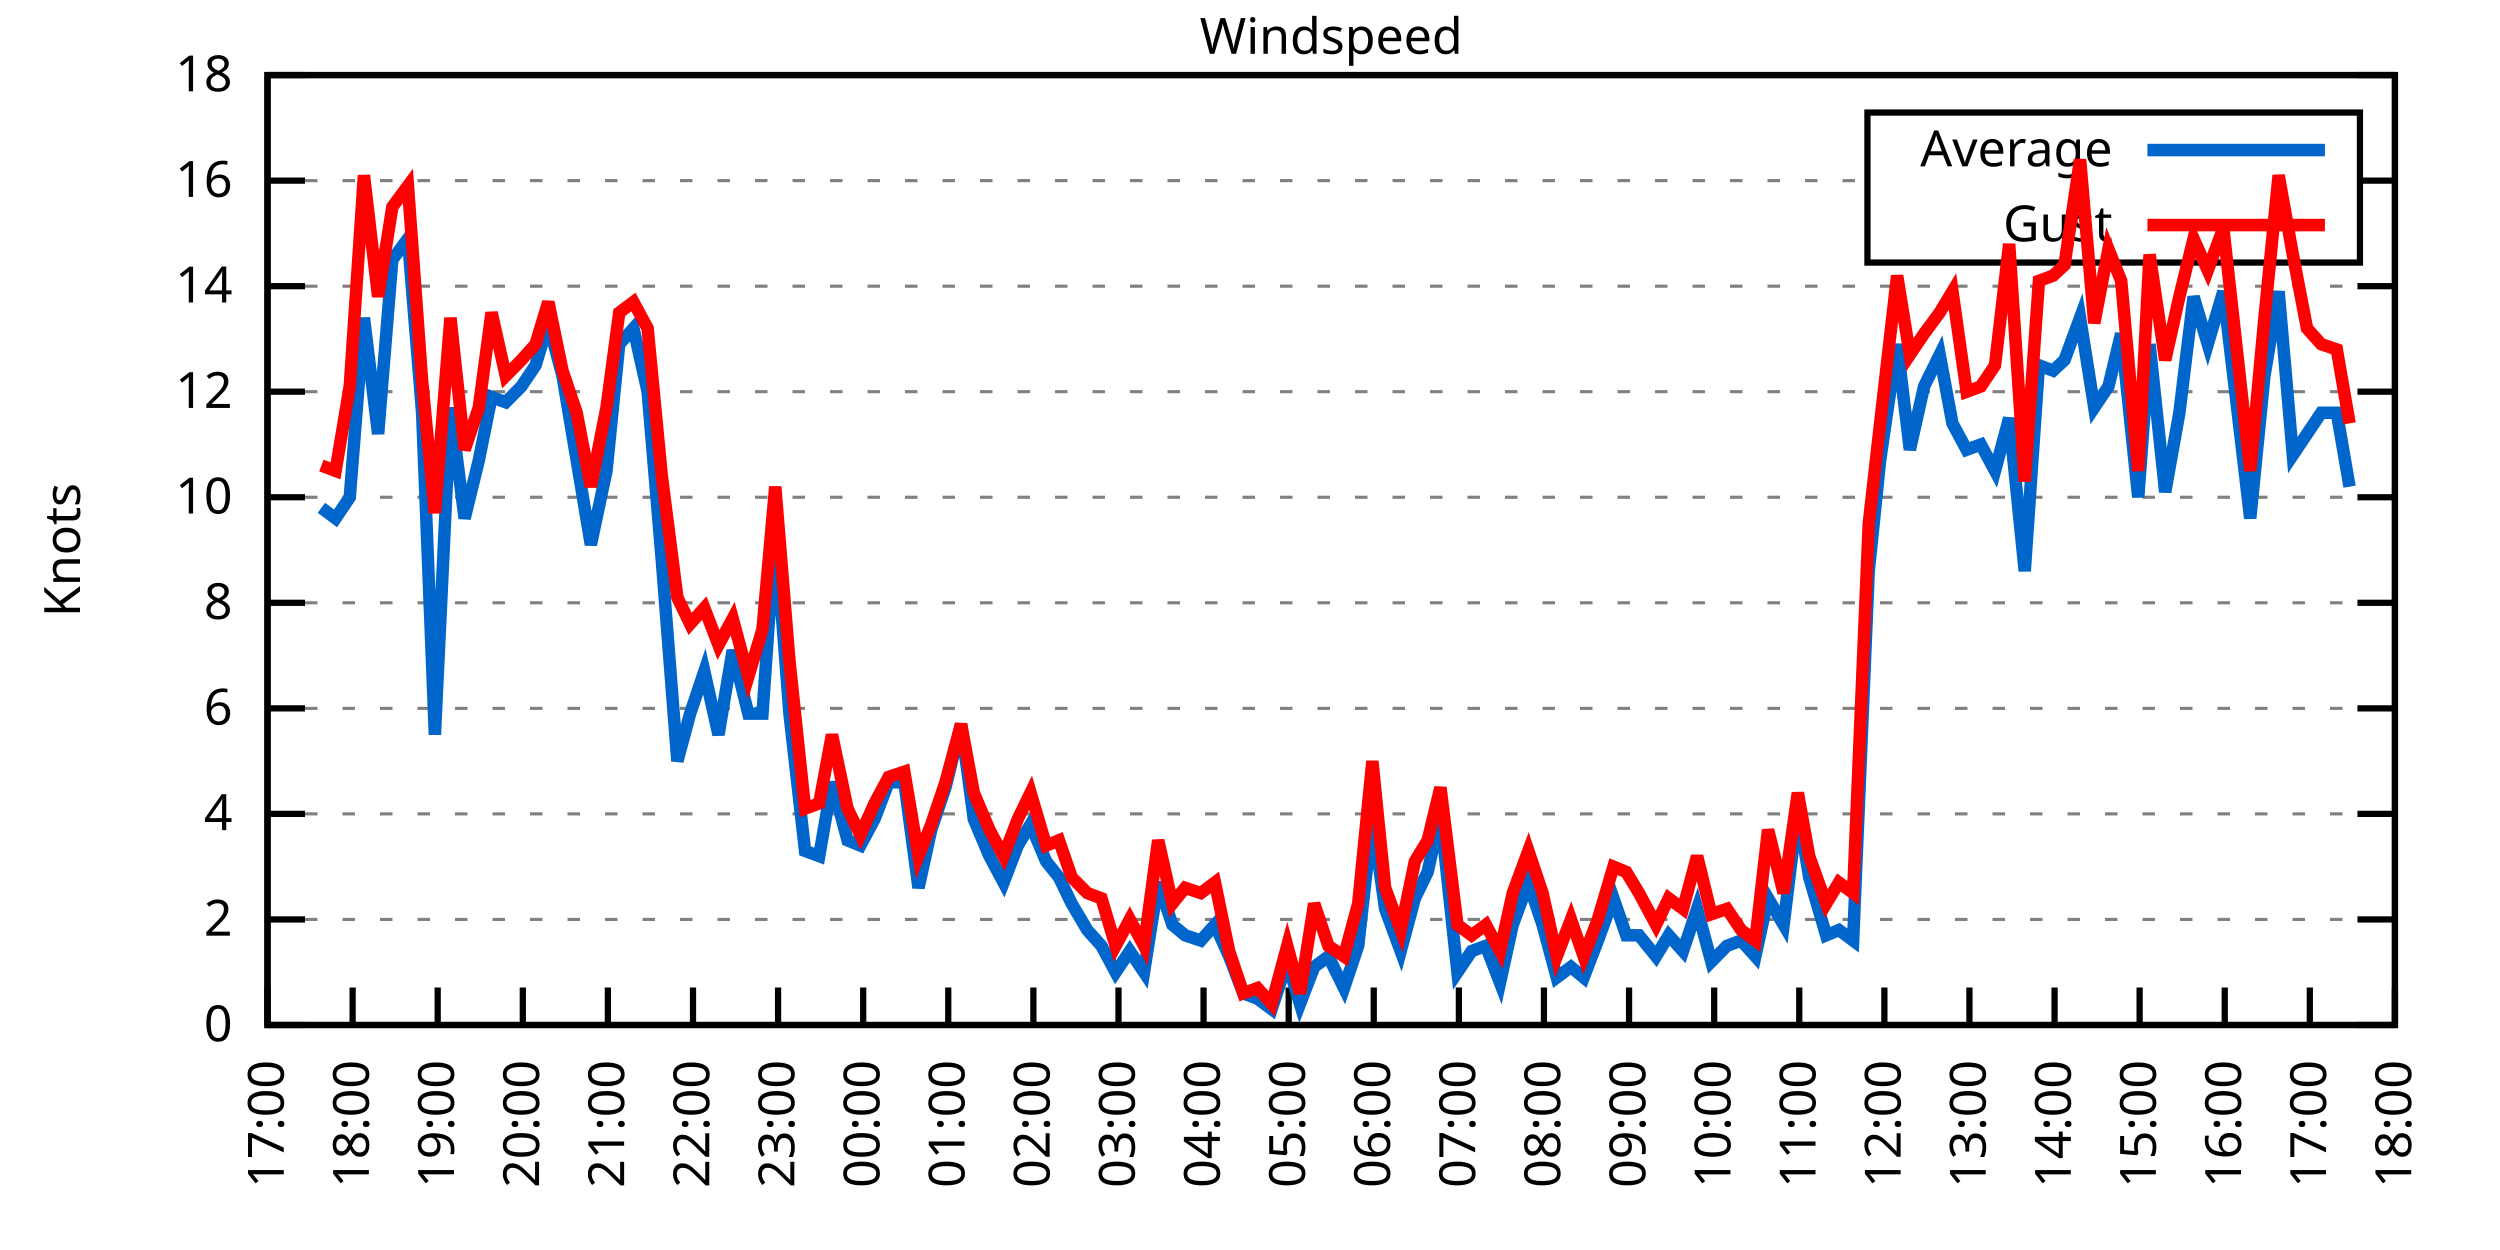
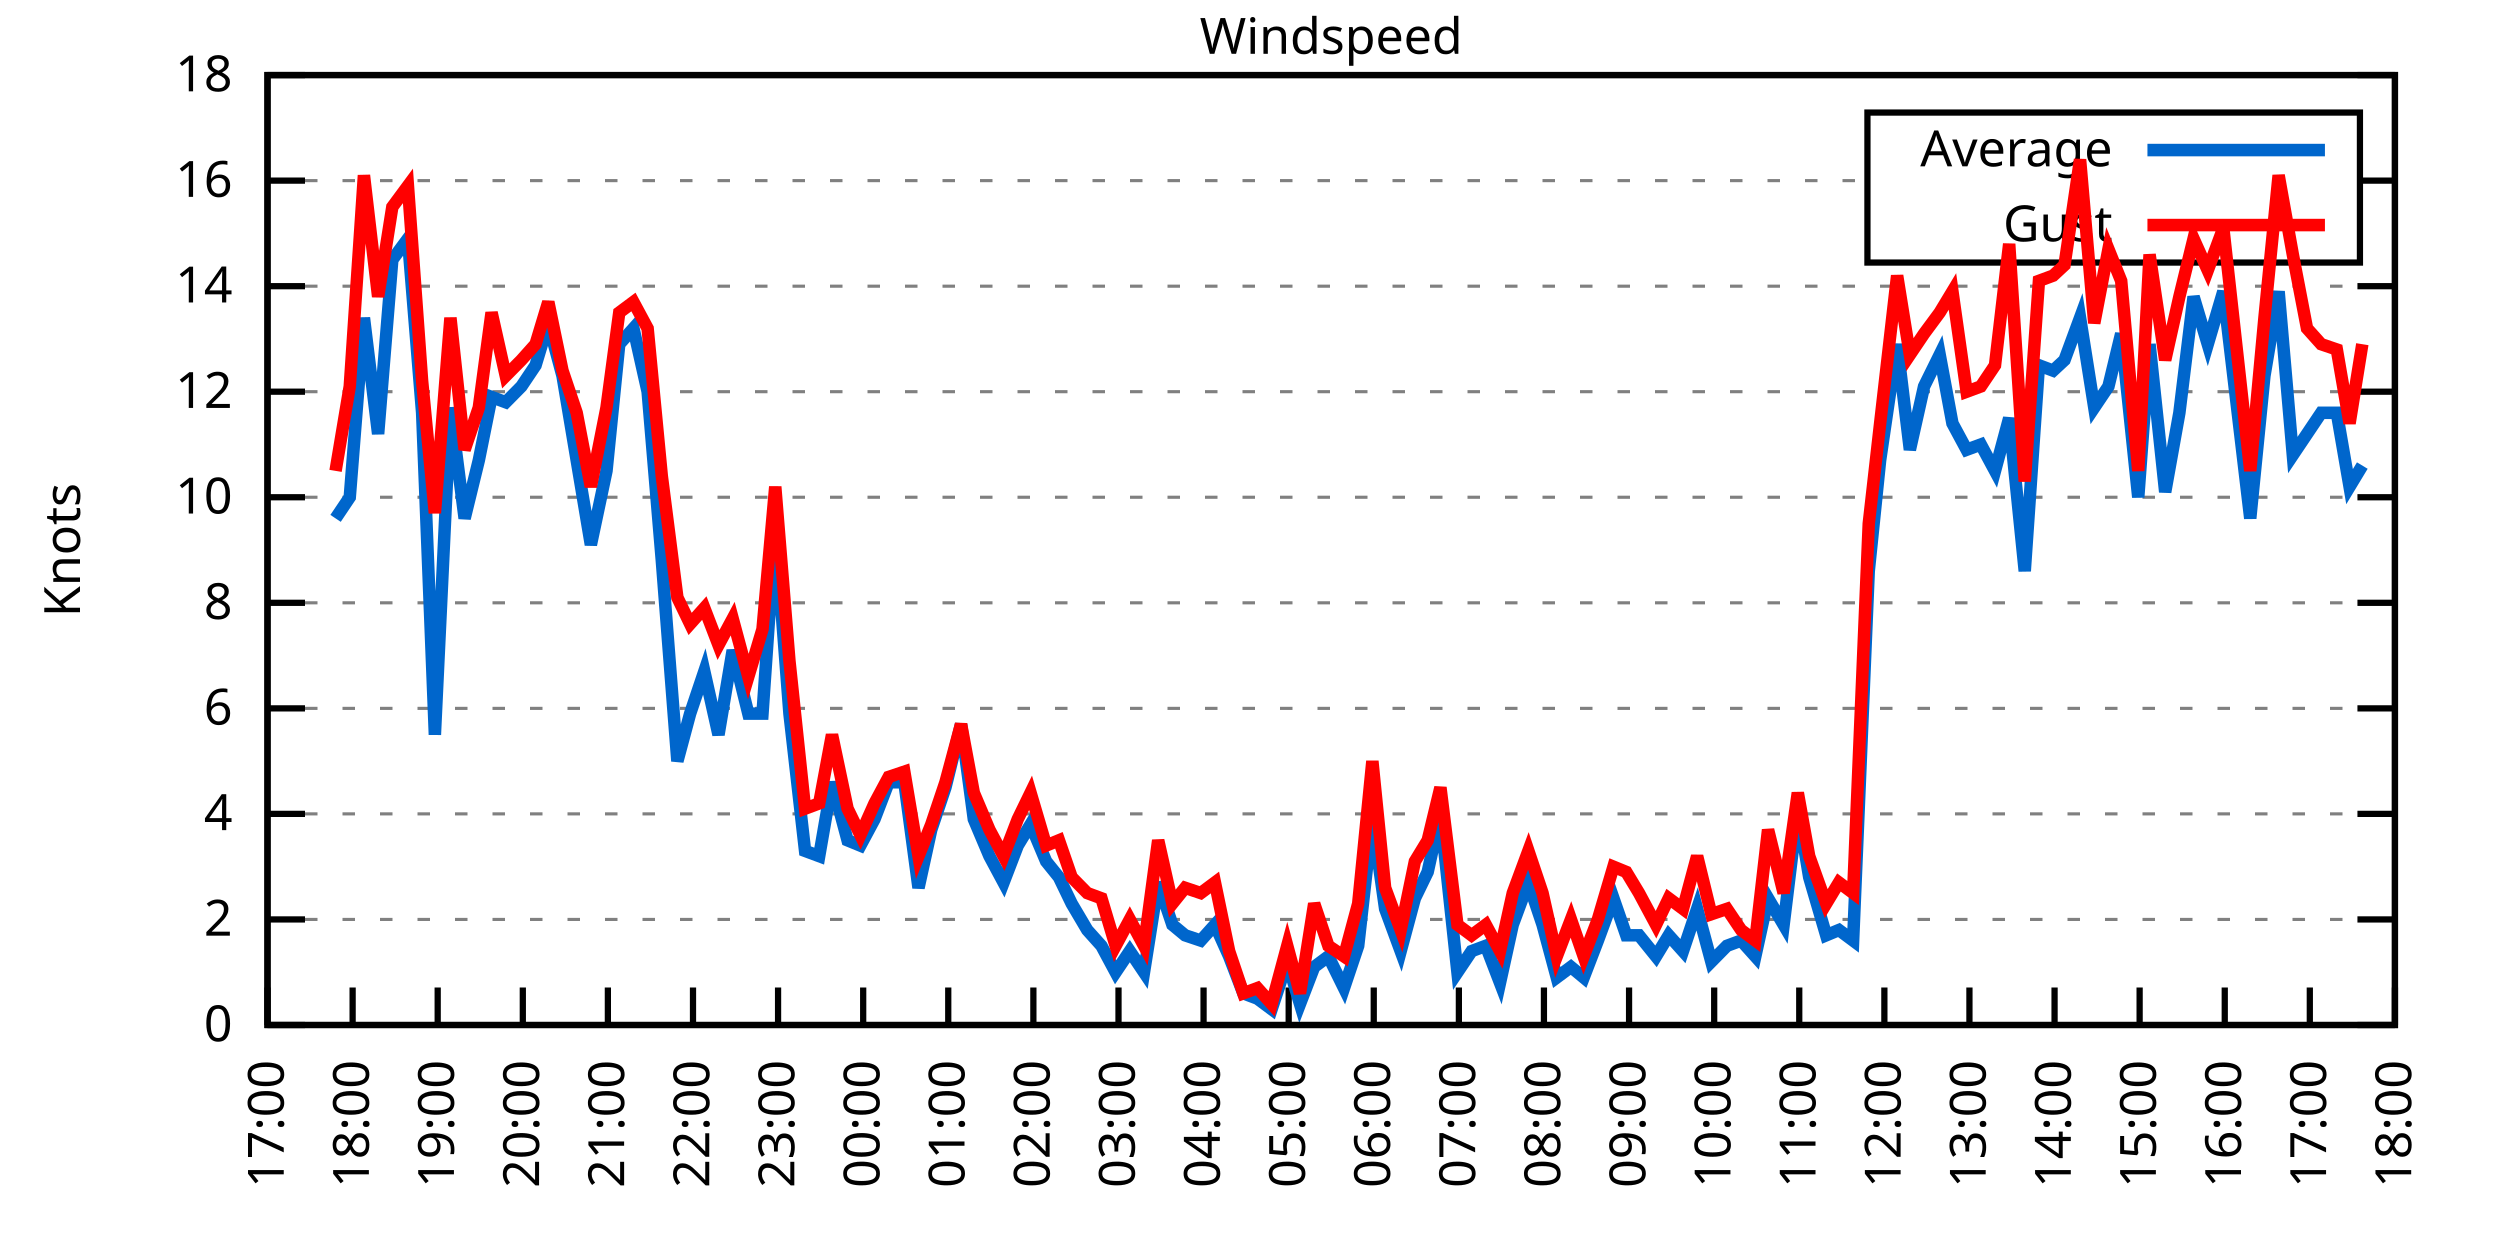
<svg xmlns="http://www.w3.org/2000/svg" xmlns:xlink="http://www.w3.org/1999/xlink" width="400" height="200" viewBox="0 0 400 200">
  <g id="gnuplot_canvas">
    <rect x="0" y="0" width="400" height="200" fill="none" />
    <defs>
      <circle id="gpDot" r="0.5" stroke-width="0.5" stroke="currentColor" />
      <path id="gpPt0" stroke-width="0.333" stroke="currentColor" d="M-1,0 h2 M0,-1 v2" />
      <path id="gpPt1" stroke-width="0.333" stroke="currentColor" d="M-1,-1 L1,1 M1,-1 L-1,1" />
      <path id="gpPt2" stroke-width="0.333" stroke="currentColor" d="M-1,0 L1,0 M0,-1 L0,1 M-1,-1 L1,1 M-1,1 L1,-1" />
      <rect id="gpPt3" stroke-width="0.333" stroke="currentColor" x="-1" y="-1" width="2" height="2" />
      <rect id="gpPt4" stroke-width="0.333" stroke="currentColor" fill="currentColor" x="-1" y="-1" width="2" height="2" />
      <circle id="gpPt5" stroke-width="0.333" stroke="currentColor" cx="0" cy="0" r="1" />
      <use xlink:href="#gpPt5" id="gpPt6" fill="currentColor" stroke="none" />
      <path id="gpPt7" stroke-width="0.333" stroke="currentColor" d="M0,-1.33 L-1.33,0.67 L1.33,0.67 z" />
      <use xlink:href="#gpPt7" id="gpPt8" fill="currentColor" stroke="none" />
      <use xlink:href="#gpPt7" id="gpPt9" stroke="currentColor" transform="rotate(180)" />
      <use xlink:href="#gpPt9" id="gpPt10" fill="currentColor" stroke="none" />
      <use xlink:href="#gpPt3" id="gpPt11" stroke="currentColor" transform="rotate(45)" />
      <use xlink:href="#gpPt11" id="gpPt12" fill="currentColor" stroke="none" />
      <path id="gpPt13" stroke-width="0.333" stroke="currentColor" d="M0,1.330 L1.265,0.411 L0.782,-1.067 L-0.782,-1.076 L-1.265,0.411 z" />
      <use xlink:href="#gpPt13" id="gpPt14" fill="currentColor" stroke="none" />
      <filter id="textbox" filterUnits="objectBoundingBox" x="0" y="0" height="1" width="1">
        <feFlood flood-color="white" flood-opacity="1" result="bgnd" />
        <feComposite in="SourceGraphic" in2="bgnd" operator="atop" />
      </filter>
      <filter id="greybox" filterUnits="objectBoundingBox" x="0" y="0" height="1" width="1">
        <feFlood flood-color="lightgrey" flood-opacity="1" result="grey" />
        <feComposite in="SourceGraphic" in2="grey" operator="atop" />
      </filter>
    </defs>
    <g fill="none" color="white" stroke="currentColor" stroke-width="1.00" stroke-linecap="butt" stroke-linejoin="miter">
</g>
    <g fill="none" color="black" stroke="currentColor" stroke-width="1.00" stroke-linecap="butt" stroke-linejoin="miter">
      <g stroke="none" shape-rendering="crispEdges">
        <polygon fill="rgb(255, 255, 255)" points="42.80,164.00 383.18,164.00 383.18,12.02 42.80,12.02 " />
      </g>
    </g>
    <g fill="none" color="black" stroke="currentColor" stroke-width="1.00" stroke-linecap="butt" stroke-linejoin="miter">
</g>
    <g fill="none" color="black" stroke="black" stroke-width="0.50" stroke-linecap="butt" stroke-linejoin="miter">
</g>
    <g fill="none" color="gray" stroke="currentColor" stroke-width="0.50" stroke-linecap="butt" stroke-linejoin="miter">
      <path stroke="gray" stroke-dasharray="2,4" class="gridline" d="M42.80,164.00 L383.19,164.00  " />
    </g>
    <g fill="none" color="gray" stroke="gray" stroke-width="1.00" stroke-linecap="butt" stroke-linejoin="miter">
</g>
    <g fill="none" color="black" stroke="currentColor" stroke-width="1.00" stroke-linecap="butt" stroke-linejoin="miter">
      <path stroke="black" d="M42.80,164.00 L48.80,164.00 M383.19,164.00 L377.19,164.00  " />
      <g transform="translate(37.20,166.60)" stroke="none" fill="black" font-family="Sans" font-size="8.00" text-anchor="end">
        <text>
          <tspan font-family="Sans"> 0</tspan>
        </text>
      </g>
    </g>
    <g fill="none" color="black" stroke="currentColor" stroke-width="1.00" stroke-linecap="butt" stroke-linejoin="miter">
</g>
    <g fill="none" color="black" stroke="black" stroke-width="0.50" stroke-linecap="butt" stroke-linejoin="miter">
</g>
    <g fill="none" color="gray" stroke="currentColor" stroke-width="0.50" stroke-linecap="butt" stroke-linejoin="miter">
      <path stroke="gray" stroke-dasharray="2,4" class="gridline" d="M42.80,147.11 L383.19,147.11  " />
    </g>
    <g fill="none" color="gray" stroke="gray" stroke-width="1.00" stroke-linecap="butt" stroke-linejoin="miter">
</g>
    <g fill="none" color="black" stroke="currentColor" stroke-width="1.00" stroke-linecap="butt" stroke-linejoin="miter">
      <path stroke="black" d="M42.80,147.11 L48.80,147.11 M383.19,147.11 L377.19,147.11  " />
      <g transform="translate(37.20,149.71)" stroke="none" fill="black" font-family="Sans" font-size="8.00" text-anchor="end">
        <text>
          <tspan font-family="Sans"> 2</tspan>
        </text>
      </g>
    </g>
    <g fill="none" color="black" stroke="currentColor" stroke-width="1.00" stroke-linecap="butt" stroke-linejoin="miter">
</g>
    <g fill="none" color="black" stroke="black" stroke-width="0.50" stroke-linecap="butt" stroke-linejoin="miter">
</g>
    <g fill="none" color="gray" stroke="currentColor" stroke-width="0.50" stroke-linecap="butt" stroke-linejoin="miter">
      <path stroke="gray" stroke-dasharray="2,4" class="gridline" d="M42.80,130.22 L383.19,130.22  " />
    </g>
    <g fill="none" color="gray" stroke="gray" stroke-width="1.00" stroke-linecap="butt" stroke-linejoin="miter">
</g>
    <g fill="none" color="black" stroke="currentColor" stroke-width="1.00" stroke-linecap="butt" stroke-linejoin="miter">
      <path stroke="black" d="M42.80,130.22 L48.80,130.22 M383.19,130.22 L377.19,130.22  " />
      <g transform="translate(37.20,132.82)" stroke="none" fill="black" font-family="Sans" font-size="8.00" text-anchor="end">
        <text>
          <tspan font-family="Sans"> 4</tspan>
        </text>
      </g>
    </g>
    <g fill="none" color="black" stroke="currentColor" stroke-width="1.00" stroke-linecap="butt" stroke-linejoin="miter">
</g>
    <g fill="none" color="black" stroke="black" stroke-width="0.50" stroke-linecap="butt" stroke-linejoin="miter">
</g>
    <g fill="none" color="gray" stroke="currentColor" stroke-width="0.50" stroke-linecap="butt" stroke-linejoin="miter">
      <path stroke="gray" stroke-dasharray="2,4" class="gridline" d="M42.80,113.34 L383.19,113.34  " />
    </g>
    <g fill="none" color="gray" stroke="gray" stroke-width="1.00" stroke-linecap="butt" stroke-linejoin="miter">
</g>
    <g fill="none" color="black" stroke="currentColor" stroke-width="1.00" stroke-linecap="butt" stroke-linejoin="miter">
      <path stroke="black" d="M42.80,113.34 L48.80,113.34 M383.19,113.34 L377.19,113.34  " />
      <g transform="translate(37.20,115.94)" stroke="none" fill="black" font-family="Sans" font-size="8.00" text-anchor="end">
        <text>
          <tspan font-family="Sans"> 6</tspan>
        </text>
      </g>
    </g>
    <g fill="none" color="black" stroke="currentColor" stroke-width="1.00" stroke-linecap="butt" stroke-linejoin="miter">
</g>
    <g fill="none" color="black" stroke="black" stroke-width="0.50" stroke-linecap="butt" stroke-linejoin="miter">
</g>
    <g fill="none" color="gray" stroke="currentColor" stroke-width="0.50" stroke-linecap="butt" stroke-linejoin="miter">
      <path stroke="gray" stroke-dasharray="2,4" class="gridline" d="M42.80,96.45 L383.19,96.45  " />
    </g>
    <g fill="none" color="gray" stroke="gray" stroke-width="1.00" stroke-linecap="butt" stroke-linejoin="miter">
</g>
    <g fill="none" color="black" stroke="currentColor" stroke-width="1.00" stroke-linecap="butt" stroke-linejoin="miter">
      <path stroke="black" d="M42.80,96.45 L48.80,96.45 M383.19,96.45 L377.19,96.45  " />
      <g transform="translate(37.20,99.05)" stroke="none" fill="black" font-family="Sans" font-size="8.00" text-anchor="end">
        <text>
          <tspan font-family="Sans"> 8</tspan>
        </text>
      </g>
    </g>
    <g fill="none" color="black" stroke="currentColor" stroke-width="1.00" stroke-linecap="butt" stroke-linejoin="miter">
</g>
    <g fill="none" color="black" stroke="black" stroke-width="0.50" stroke-linecap="butt" stroke-linejoin="miter">
</g>
    <g fill="none" color="gray" stroke="currentColor" stroke-width="0.50" stroke-linecap="butt" stroke-linejoin="miter">
      <path stroke="gray" stroke-dasharray="2,4" class="gridline" d="M42.80,79.56 L383.19,79.56  " />
    </g>
    <g fill="none" color="gray" stroke="gray" stroke-width="1.00" stroke-linecap="butt" stroke-linejoin="miter">
</g>
    <g fill="none" color="black" stroke="currentColor" stroke-width="1.00" stroke-linecap="butt" stroke-linejoin="miter">
      <path stroke="black" d="M42.80,79.56 L48.80,79.56 M383.19,79.56 L377.19,79.56  " />
      <g transform="translate(37.20,82.16)" stroke="none" fill="black" font-family="Sans" font-size="8.00" text-anchor="end">
        <text>
          <tspan font-family="Sans"> 10</tspan>
        </text>
      </g>
    </g>
    <g fill="none" color="black" stroke="currentColor" stroke-width="1.00" stroke-linecap="butt" stroke-linejoin="miter">
</g>
    <g fill="none" color="black" stroke="black" stroke-width="0.50" stroke-linecap="butt" stroke-linejoin="miter">
</g>
    <g fill="none" color="gray" stroke="currentColor" stroke-width="0.50" stroke-linecap="butt" stroke-linejoin="miter">
      <path stroke="gray" stroke-dasharray="2,4" class="gridline" d="M42.80,62.67 L383.19,62.67  " />
    </g>
    <g fill="none" color="gray" stroke="gray" stroke-width="1.00" stroke-linecap="butt" stroke-linejoin="miter">
</g>
    <g fill="none" color="black" stroke="currentColor" stroke-width="1.00" stroke-linecap="butt" stroke-linejoin="miter">
      <path stroke="black" d="M42.80,62.67 L48.80,62.67 M383.19,62.67 L377.19,62.67  " />
      <g transform="translate(37.20,65.27)" stroke="none" fill="black" font-family="Sans" font-size="8.00" text-anchor="end">
        <text>
          <tspan font-family="Sans"> 12</tspan>
        </text>
      </g>
    </g>
    <g fill="none" color="black" stroke="currentColor" stroke-width="1.00" stroke-linecap="butt" stroke-linejoin="miter">
</g>
    <g fill="none" color="black" stroke="black" stroke-width="0.50" stroke-linecap="butt" stroke-linejoin="miter">
</g>
    <g fill="none" color="gray" stroke="currentColor" stroke-width="0.50" stroke-linecap="butt" stroke-linejoin="miter">
      <path stroke="gray" stroke-dasharray="2,4" class="gridline" d="M42.80,45.79 L383.19,45.79  " />
    </g>
    <g fill="none" color="gray" stroke="gray" stroke-width="1.00" stroke-linecap="butt" stroke-linejoin="miter">
</g>
    <g fill="none" color="black" stroke="currentColor" stroke-width="1.00" stroke-linecap="butt" stroke-linejoin="miter">
      <path stroke="black" d="M42.80,45.79 L48.80,45.79 M383.19,45.79 L377.19,45.79  " />
      <g transform="translate(37.20,48.39)" stroke="none" fill="black" font-family="Sans" font-size="8.00" text-anchor="end">
        <text>
          <tspan font-family="Sans"> 14</tspan>
        </text>
      </g>
    </g>
    <g fill="none" color="black" stroke="currentColor" stroke-width="1.00" stroke-linecap="butt" stroke-linejoin="miter">
</g>
    <g fill="none" color="black" stroke="black" stroke-width="0.50" stroke-linecap="butt" stroke-linejoin="miter">
</g>
    <g fill="none" color="gray" stroke="currentColor" stroke-width="0.50" stroke-linecap="butt" stroke-linejoin="miter">
      <path stroke="gray" stroke-dasharray="2,4" class="gridline" d="M42.80,28.90 L298.79,28.90 M377.59,28.90 L383.19,28.90  " />
    </g>
    <g fill="none" color="gray" stroke="gray" stroke-width="1.00" stroke-linecap="butt" stroke-linejoin="miter">
</g>
    <g fill="none" color="black" stroke="currentColor" stroke-width="1.00" stroke-linecap="butt" stroke-linejoin="miter">
      <path stroke="black" d="M42.80,28.90 L48.80,28.90 M383.19,28.90 L377.19,28.90  " />
      <g transform="translate(37.20,31.50)" stroke="none" fill="black" font-family="Sans" font-size="8.00" text-anchor="end">
        <text>
          <tspan font-family="Sans"> 16</tspan>
        </text>
      </g>
    </g>
    <g fill="none" color="black" stroke="currentColor" stroke-width="1.00" stroke-linecap="butt" stroke-linejoin="miter">
</g>
    <g fill="none" color="black" stroke="black" stroke-width="0.50" stroke-linecap="butt" stroke-linejoin="miter">
</g>
    <g fill="none" color="gray" stroke="currentColor" stroke-width="0.50" stroke-linecap="butt" stroke-linejoin="miter">
      <path stroke="gray" stroke-dasharray="2,4" class="gridline" d="M42.80,12.01 L383.19,12.01  " />
    </g>
    <g fill="none" color="gray" stroke="gray" stroke-width="1.00" stroke-linecap="butt" stroke-linejoin="miter">
</g>
    <g fill="none" color="black" stroke="currentColor" stroke-width="1.00" stroke-linecap="butt" stroke-linejoin="miter">
      <path stroke="black" d="M42.80,12.01 L48.80,12.01 M383.19,12.01 L377.19,12.01  " />
      <g transform="translate(37.20,14.61)" stroke="none" fill="black" font-family="Sans" font-size="8.00" text-anchor="end">
        <text>
          <tspan font-family="Sans"> 18</tspan>
        </text>
      </g>
    </g>
    <g fill="none" color="black" stroke="currentColor" stroke-width="1.00" stroke-linecap="butt" stroke-linejoin="miter">
      <path stroke="black" d="M42.80,164.00 L42.80,158.00  " />
      <g transform="translate(45.40,169.60) rotate(270.00)" stroke="none" fill="black" font-family="Sans" font-size="8.00" text-anchor="end">
        <text>
          <tspan font-family="Sans">17:00</tspan>
        </text>
      </g>
    </g>
    <g fill="none" color="black" stroke="currentColor" stroke-width="1.00" stroke-linecap="butt" stroke-linejoin="miter">
      <path stroke="black" d="M56.42,164.00 L56.42,158.00  " />
      <g transform="translate(59.02,169.60) rotate(270.00)" stroke="none" fill="black" font-family="Sans" font-size="8.00" text-anchor="end">
        <text>
          <tspan font-family="Sans">18:00</tspan>
        </text>
      </g>
    </g>
    <g fill="none" color="black" stroke="currentColor" stroke-width="1.00" stroke-linecap="butt" stroke-linejoin="miter">
      <path stroke="black" d="M70.03,164.00 L70.03,158.00  " />
      <g transform="translate(72.63,169.60) rotate(270.00)" stroke="none" fill="black" font-family="Sans" font-size="8.00" text-anchor="end">
        <text>
          <tspan font-family="Sans">19:00</tspan>
        </text>
      </g>
    </g>
    <g fill="none" color="black" stroke="currentColor" stroke-width="1.00" stroke-linecap="butt" stroke-linejoin="miter">
      <path stroke="black" d="M83.65,164.00 L83.65,158.00  " />
      <g transform="translate(86.25,169.60) rotate(270.00)" stroke="none" fill="black" font-family="Sans" font-size="8.00" text-anchor="end">
        <text>
          <tspan font-family="Sans">20:00</tspan>
        </text>
      </g>
    </g>
    <g fill="none" color="black" stroke="currentColor" stroke-width="1.00" stroke-linecap="butt" stroke-linejoin="miter">
      <path stroke="black" d="M97.26,164.00 L97.26,158.00  " />
      <g transform="translate(99.86,169.60) rotate(270.00)" stroke="none" fill="black" font-family="Sans" font-size="8.00" text-anchor="end">
        <text>
          <tspan font-family="Sans">21:00</tspan>
        </text>
      </g>
    </g>
    <g fill="none" color="black" stroke="currentColor" stroke-width="1.00" stroke-linecap="butt" stroke-linejoin="miter">
      <path stroke="black" d="M110.88,164.00 L110.88,158.00  " />
      <g transform="translate(113.48,169.60) rotate(270.00)" stroke="none" fill="black" font-family="Sans" font-size="8.00" text-anchor="end">
        <text>
          <tspan font-family="Sans">22:00</tspan>
        </text>
      </g>
    </g>
    <g fill="none" color="black" stroke="currentColor" stroke-width="1.00" stroke-linecap="butt" stroke-linejoin="miter">
      <path stroke="black" d="M124.49,164.00 L124.49,158.00  " />
      <g transform="translate(127.09,169.60) rotate(270.00)" stroke="none" fill="black" font-family="Sans" font-size="8.00" text-anchor="end">
        <text>
          <tspan font-family="Sans">23:00</tspan>
        </text>
      </g>
    </g>
    <g fill="none" color="black" stroke="currentColor" stroke-width="1.00" stroke-linecap="butt" stroke-linejoin="miter">
      <path stroke="black" d="M138.11,164.00 L138.11,158.00  " />
      <g transform="translate(140.71,169.60) rotate(270.00)" stroke="none" fill="black" font-family="Sans" font-size="8.00" text-anchor="end">
        <text>
          <tspan font-family="Sans">00:00</tspan>
        </text>
      </g>
    </g>
    <g fill="none" color="black" stroke="currentColor" stroke-width="1.00" stroke-linecap="butt" stroke-linejoin="miter">
      <path stroke="black" d="M151.72,164.00 L151.72,158.00  " />
      <g transform="translate(154.32,169.60) rotate(270.00)" stroke="none" fill="black" font-family="Sans" font-size="8.00" text-anchor="end">
        <text>
          <tspan font-family="Sans">01:00</tspan>
        </text>
      </g>
    </g>
    <g fill="none" color="black" stroke="currentColor" stroke-width="1.00" stroke-linecap="butt" stroke-linejoin="miter">
      <path stroke="black" d="M165.34,164.00 L165.34,158.00  " />
      <g transform="translate(167.94,169.60) rotate(270.00)" stroke="none" fill="black" font-family="Sans" font-size="8.00" text-anchor="end">
        <text>
          <tspan font-family="Sans">02:00</tspan>
        </text>
      </g>
    </g>
    <g fill="none" color="black" stroke="currentColor" stroke-width="1.00" stroke-linecap="butt" stroke-linejoin="miter">
      <path stroke="black" d="M178.96,164.00 L178.96,158.00  " />
      <g transform="translate(181.56,169.60) rotate(270.00)" stroke="none" fill="black" font-family="Sans" font-size="8.00" text-anchor="end">
        <text>
          <tspan font-family="Sans">03:00</tspan>
        </text>
      </g>
    </g>
    <g fill="none" color="black" stroke="currentColor" stroke-width="1.00" stroke-linecap="butt" stroke-linejoin="miter">
      <path stroke="black" d="M192.57,164.00 L192.57,158.00  " />
      <g transform="translate(195.17,169.60) rotate(270.00)" stroke="none" fill="black" font-family="Sans" font-size="8.00" text-anchor="end">
        <text>
          <tspan font-family="Sans">04:00</tspan>
        </text>
      </g>
    </g>
    <g fill="none" color="black" stroke="currentColor" stroke-width="1.00" stroke-linecap="butt" stroke-linejoin="miter">
      <path stroke="black" d="M206.19,164.00 L206.19,158.00  " />
      <g transform="translate(208.79,169.60) rotate(270.00)" stroke="none" fill="black" font-family="Sans" font-size="8.00" text-anchor="end">
        <text>
          <tspan font-family="Sans">05:00</tspan>
        </text>
      </g>
    </g>
    <g fill="none" color="black" stroke="currentColor" stroke-width="1.00" stroke-linecap="butt" stroke-linejoin="miter">
      <path stroke="black" d="M219.80,164.00 L219.80,158.00  " />
      <g transform="translate(222.40,169.60) rotate(270.00)" stroke="none" fill="black" font-family="Sans" font-size="8.00" text-anchor="end">
        <text>
          <tspan font-family="Sans">06:00</tspan>
        </text>
      </g>
    </g>
    <g fill="none" color="black" stroke="currentColor" stroke-width="1.00" stroke-linecap="butt" stroke-linejoin="miter">
      <path stroke="black" d="M233.42,164.00 L233.42,158.00  " />
      <g transform="translate(236.02,169.60) rotate(270.00)" stroke="none" fill="black" font-family="Sans" font-size="8.00" text-anchor="end">
        <text>
          <tspan font-family="Sans">07:00</tspan>
        </text>
      </g>
    </g>
    <g fill="none" color="black" stroke="currentColor" stroke-width="1.00" stroke-linecap="butt" stroke-linejoin="miter">
      <path stroke="black" d="M247.03,164.00 L247.03,158.00  " />
      <g transform="translate(249.63,169.60) rotate(270.00)" stroke="none" fill="black" font-family="Sans" font-size="8.00" text-anchor="end">
        <text>
          <tspan font-family="Sans">08:00</tspan>
        </text>
      </g>
    </g>
    <g fill="none" color="black" stroke="currentColor" stroke-width="1.00" stroke-linecap="butt" stroke-linejoin="miter">
      <path stroke="black" d="M260.65,164.00 L260.65,158.00  " />
      <g transform="translate(263.25,169.60) rotate(270.00)" stroke="none" fill="black" font-family="Sans" font-size="8.00" text-anchor="end">
        <text>
          <tspan font-family="Sans">09:00</tspan>
        </text>
      </g>
    </g>
    <g fill="none" color="black" stroke="currentColor" stroke-width="1.00" stroke-linecap="butt" stroke-linejoin="miter">
      <path stroke="black" d="M274.27,164.00 L274.27,158.00  " />
      <g transform="translate(276.87,169.60) rotate(270.00)" stroke="none" fill="black" font-family="Sans" font-size="8.00" text-anchor="end">
        <text>
          <tspan font-family="Sans">10:00</tspan>
        </text>
      </g>
    </g>
    <g fill="none" color="black" stroke="currentColor" stroke-width="1.00" stroke-linecap="butt" stroke-linejoin="miter">
      <path stroke="black" d="M287.88,164.00 L287.88,158.00  " />
      <g transform="translate(290.48,169.60) rotate(270.00)" stroke="none" fill="black" font-family="Sans" font-size="8.00" text-anchor="end">
        <text>
          <tspan font-family="Sans">11:00</tspan>
        </text>
      </g>
    </g>
    <g fill="none" color="black" stroke="currentColor" stroke-width="1.00" stroke-linecap="butt" stroke-linejoin="miter">
      <path stroke="black" d="M301.50,164.00 L301.50,158.00  " />
      <g transform="translate(304.10,169.60) rotate(270.00)" stroke="none" fill="black" font-family="Sans" font-size="8.00" text-anchor="end">
        <text>
          <tspan font-family="Sans">12:00</tspan>
        </text>
      </g>
    </g>
    <g fill="none" color="black" stroke="currentColor" stroke-width="1.00" stroke-linecap="butt" stroke-linejoin="miter">
      <path stroke="black" d="M315.11,164.00 L315.11,158.00  " />
      <g transform="translate(317.71,169.60) rotate(270.00)" stroke="none" fill="black" font-family="Sans" font-size="8.00" text-anchor="end">
        <text>
          <tspan font-family="Sans">13:00</tspan>
        </text>
      </g>
    </g>
    <g fill="none" color="black" stroke="currentColor" stroke-width="1.00" stroke-linecap="butt" stroke-linejoin="miter">
      <path stroke="black" d="M328.73,164.00 L328.73,158.00  " />
      <g transform="translate(331.33,169.60) rotate(270.00)" stroke="none" fill="black" font-family="Sans" font-size="8.00" text-anchor="end">
        <text>
          <tspan font-family="Sans">14:00</tspan>
        </text>
      </g>
    </g>
    <g fill="none" color="black" stroke="currentColor" stroke-width="1.00" stroke-linecap="butt" stroke-linejoin="miter">
      <path stroke="black" d="M342.34,164.00 L342.34,158.00  " />
      <g transform="translate(344.94,169.60) rotate(270.00)" stroke="none" fill="black" font-family="Sans" font-size="8.00" text-anchor="end">
        <text>
          <tspan font-family="Sans">15:00</tspan>
        </text>
      </g>
    </g>
    <g fill="none" color="black" stroke="currentColor" stroke-width="1.00" stroke-linecap="butt" stroke-linejoin="miter">
      <path stroke="black" d="M355.96,164.00 L355.96,158.00  " />
      <g transform="translate(358.56,169.60) rotate(270.00)" stroke="none" fill="black" font-family="Sans" font-size="8.00" text-anchor="end">
        <text>
          <tspan font-family="Sans">16:00</tspan>
        </text>
      </g>
    </g>
    <g fill="none" color="black" stroke="currentColor" stroke-width="1.00" stroke-linecap="butt" stroke-linejoin="miter">
      <path stroke="black" d="M369.57,164.00 L369.57,158.00  " />
      <g transform="translate(372.17,169.60) rotate(270.00)" stroke="none" fill="black" font-family="Sans" font-size="8.00" text-anchor="end">
        <text>
          <tspan font-family="Sans">17:00</tspan>
        </text>
      </g>
    </g>
    <g fill="none" color="black" stroke="currentColor" stroke-width="1.00" stroke-linecap="butt" stroke-linejoin="miter">
      <path stroke="black" d="M383.19,164.00 L383.19,158.00  " />
      <g transform="translate(385.79,169.60) rotate(270.00)" stroke="none" fill="black" font-family="Sans" font-size="8.00" text-anchor="end">
        <text>
          <tspan font-family="Sans">18:00</tspan>
        </text>
      </g>
    </g>
    <g fill="none" color="black" stroke="currentColor" stroke-width="1.00" stroke-linecap="butt" stroke-linejoin="miter">
</g>
    <g fill="none" color="black" stroke="currentColor" stroke-width="1.00" stroke-linecap="butt" stroke-linejoin="miter">
      <path stroke="black" d="M42.80,12.01 L42.80,164.00 L383.19,164.00 L383.19,12.01 L42.80,12.01 Z  " />
    </g>
    <g fill="none" color="black" stroke="currentColor" stroke-width="1.00" stroke-linecap="butt" stroke-linejoin="miter">
</g>
    <g fill="none" color="black" stroke="currentColor" stroke-width="1.00" stroke-linecap="butt" stroke-linejoin="miter">
      <path stroke="black" d="M298.79,42.01 L298.79,18.01 L377.59,18.01 L377.59,42.01 L298.79,42.01 Z  " />
    </g>
    <g id="Windspeed_plot_1">
      <g fill="none" color="white" stroke="black" stroke-width="2.00" stroke-linecap="butt" stroke-linejoin="miter">
</g>
      <g fill="none" color="black" stroke="currentColor" stroke-width="2.00" stroke-linecap="butt" stroke-linejoin="miter">
        <g transform="translate(337.99,26.61)" stroke="none" fill="black" font-family="Sans" font-size="8.00" text-anchor="end">
          <text>
            <tspan font-family="Sans">Average</tspan>
          </text>
        </g>
      </g>
      <g fill="none" color="black" stroke="currentColor" stroke-width="2.00" stroke-linecap="butt" stroke-linejoin="miter">
-         <path stroke="rgb(  0, 102, 204)" d="M343.59,24.01 L371.99,24.01 M51.42,81.25 L53.69,82.94 L55.96,79.56 L58.23,50.85 L60.50,69.43 L62.77,41.56   L65.27,38.19 L67.54,66.05 L69.58,117.56 L72.07,65.21 L74.34,82.94 L76.61,73.65 L78.65,63.52 L80.92,64.36   L83.42,61.83 L85.69,58.45 L87.73,51.70 L90.00,60.14 L92.27,73.65 L94.54,87.16 L97.04,75.34 L99.08,55.07   L101.35,52.54 L103.62,62.67 L105.89,89.69 L108.38,121.78 L110.42,114.18 L112.69,107.43 L114.96,117.56 L117.23,104.05   L119.73,114.18 L122.00,114.18 L124.04,84.63 L126.31,114.18 L128.81,136.14 L131.07,136.98 L133.12,125.16 L135.61,134.45   L137.66,135.29 L139.92,131.07 L142.19,125.16 L144.69,125.16 L146.96,142.05 L149.00,132.76 L151.27,126.00 L153.77,115.87   L155.81,131.07 L158.31,136.98 L160.57,141.20 L162.84,135.29 L164.89,131.91 L167.38,137.82 L169.43,140.36 L171.47,144.58   L173.96,148.80 L176.23,151.33 L178.50,155.56 L180.77,152.18 L183.04,155.56 L185.31,141.20 L187.58,147.96 L189.62,149.65   L192.12,150.49 L194.39,147.96 L196.66,153.02 L198.93,158.93 L201.19,159.78 L203.46,161.47 L205.96,153.87 L208.00,160.62   L210.27,154.71 L212.54,153.02 L215.04,158.09 L217.31,151.33 L219.58,131.07 L221.62,145.42 L224.11,152.18 L226.38,143.73   L228.43,139.51 L230.47,130.22 L233.19,155.56 L235.46,152.18 L237.73,151.33 L240.00,157.24 L242.04,147.96 L244.54,141.20   L246.81,147.96 L249.08,156.40 L251.35,154.71 L253.39,156.40 L255.66,150.49 L258.15,143.73 L260.20,149.65 L262.24,149.65   L264.96,153.02 L267.00,149.65 L269.27,152.18 L271.54,145.42 L273.81,153.87 L276.31,151.33 L278.58,150.49 L280.85,153.02   L282.89,143.73 L285.38,147.96 L287.65,129.38 L289.47,140.36 L292.19,149.65 L294.23,148.80 L296.50,150.49 L299.00,91.38   L300.82,73.65 L303.54,55.07 L305.58,71.96 L307.85,61.83 L310.35,56.76 L312.39,67.74 L314.66,71.96 L316.93,71.12   L319.20,75.34 L321.47,66.90 L323.96,91.38 L326.23,58.45 L328.50,59.30 L330.32,57.61 L332.81,50.85 L335.08,65.21   L337.35,61.83 L339.39,53.39 L342.12,79.56 L343.93,55.07 L346.43,78.72 L348.70,66.05 L350.97,47.47 L353.24,55.07   L355.73,46.63 L360.04,82.94 L362.31,60.14 L364.58,46.63 L366.85,72.81 L369.12,69.43 L371.39,66.05 L373.89,66.05   L375.93,77.87  " />
+         <path stroke="rgb(  0, 102, 204)" d="M343.59,24.01 L371.99,24.01 M53.69,82.94 L55.96,79.56 L58.23,50.85 L60.50,69.43 L62.77,41.56 L65.27,38.19   L67.54,66.05 L69.58,117.56 L72.07,65.21 L74.34,82.94 L76.61,73.65 L78.65,63.52 L80.92,64.36 L83.42,61.83   L85.69,58.45 L87.73,51.70 L90.00,60.14 L92.27,73.65 L94.54,87.16 L97.04,75.34 L99.08,55.07 L101.35,52.54   L103.62,62.67 L105.89,89.69 L108.38,121.78 L110.42,114.18 L112.69,107.43 L114.96,117.56 L117.23,104.05 L119.73,114.18   L122.00,114.18 L124.04,84.63 L126.31,114.18 L128.81,136.14 L131.07,136.98 L133.12,125.16 L135.61,134.45 L137.66,135.29   L139.92,131.07 L142.19,125.16 L144.69,125.16 L146.96,142.05 L149.00,132.76 L151.27,126.00 L153.77,115.87 L155.81,131.07   L158.31,136.98 L160.57,141.20 L162.84,135.29 L164.89,131.91 L167.38,137.82 L169.43,140.36 L171.47,144.58 L173.96,148.80   L176.23,151.33 L178.50,155.56 L180.77,152.18 L183.04,155.56 L185.31,141.20 L187.58,147.96 L189.62,149.65 L192.12,150.49   L194.39,147.96 L196.66,153.02 L198.93,158.93 L201.19,159.78 L203.46,161.47 L205.96,153.87 L208.00,160.62 L210.27,154.71   L212.54,153.02 L215.04,158.09 L217.31,151.33 L219.58,131.07 L221.62,145.42 L224.11,152.18 L226.38,143.73 L228.43,139.51   L230.47,130.22 L233.19,155.56 L235.46,152.18 L237.73,151.33 L240.00,157.24 L242.04,147.96 L244.54,141.20 L246.81,147.96   L249.08,156.40 L251.35,154.71 L253.39,156.40 L255.66,150.49 L258.15,143.73 L260.20,149.65 L262.24,149.65 L264.96,153.02   L267.00,149.65 L269.27,152.18 L271.54,145.42 L273.81,153.87 L276.31,151.33 L278.58,150.49 L280.85,153.02 L282.89,143.73   L285.38,147.96 L287.65,129.38 L289.47,140.36 L292.19,149.65 L294.23,148.80 L296.50,150.49 L299.00,91.38 L300.82,73.65   L303.54,55.07 L305.58,71.96 L307.85,61.83 L310.35,56.76 L312.39,67.74 L314.66,71.96 L316.93,71.12 L319.20,75.34   L321.47,66.90 L323.96,91.38 L326.23,58.45 L328.50,59.30 L330.32,57.61 L332.81,50.85 L335.08,65.21 L337.35,61.83   L339.39,53.39 L342.12,79.56 L343.93,55.07 L346.43,78.72 L348.70,66.05 L350.97,47.47 L353.24,55.07 L355.73,46.63   L360.04,82.94 L362.31,60.14 L364.58,46.63 L366.85,72.81 L369.12,69.43 L371.39,66.05 L373.89,66.05 L375.93,77.87   L377.97,74.49  " />
      </g>
    </g>
    <g id="Windspeed_plot_2">
      <g fill="none" color="black" stroke="currentColor" stroke-width="2.00" stroke-linecap="butt" stroke-linejoin="miter">
        <g transform="translate(337.99,38.61)" stroke="none" fill="black" font-family="Sans" font-size="8.00" text-anchor="end">
          <text>
            <tspan font-family="Sans">Gust</tspan>
          </text>
        </g>
      </g>
      <g fill="none" color="black" stroke="currentColor" stroke-width="2.00" stroke-linecap="butt" stroke-linejoin="miter">
-         <path stroke="rgb(255,   0,   0)" d="M343.59,36.01 L371.99,36.01 M51.42,74.49 L53.69,75.34 L55.96,61.83 L58.23,28.05 L60.50,47.47 L62.77,33.12   L65.27,29.74 L67.54,60.98 L69.58,82.09 L72.07,50.85 L74.34,71.96 L76.61,65.21 L78.65,50.01 L80.92,60.14   L83.42,57.61 L85.69,55.07 L87.73,48.32 L90.00,59.30 L92.27,66.05 L94.54,77.87 L97.04,65.21 L99.08,50.01   L101.35,48.32 L103.62,52.54 L105.89,76.18 L108.38,95.60 L110.42,99.83 L112.69,97.29 L114.96,103.20 L117.23,98.98   L119.73,108.27 L122.00,100.67 L124.04,77.87 L126.31,105.74 L128.81,129.38 L131.07,128.54 L133.12,117.56 L135.61,129.38   L137.66,133.60 L139.92,128.54 L142.19,124.31 L144.69,123.47 L146.96,136.98 L149.00,131.91 L151.27,125.16 L153.77,115.87   L155.81,126.85 L158.31,132.76 L160.57,136.98 L162.84,131.07 L164.89,126.85 L167.38,135.29 L169.43,134.45 L171.47,140.36   L173.96,142.89 L176.23,143.73 L178.50,151.33 L180.77,147.11 L183.04,151.33 L185.31,134.45 L187.58,144.58 L189.62,142.05   L192.12,142.89 L194.39,141.20 L196.66,152.18 L198.93,158.93 L201.19,158.09 L203.46,160.62 L205.96,151.33 L208.00,158.93   L210.27,144.58 L212.54,151.33 L215.04,153.02 L217.31,144.58 L219.58,121.78 L221.62,142.05 L224.11,148.80 L226.38,137.82   L228.43,134.45 L230.47,126.00 L233.19,147.96 L235.46,149.65 L237.73,147.96 L240.00,152.18 L242.04,142.89 L244.54,136.14   L246.81,142.89 L249.08,153.02 L251.35,147.11 L253.39,153.02 L255.66,147.11 L258.15,138.67 L260.20,139.51 L262.24,142.89   L264.96,147.96 L267.00,143.73 L269.27,145.42 L271.54,136.98 L273.81,146.27 L276.31,145.42 L278.58,148.80 L280.85,150.49   L282.89,132.76 L285.38,142.89 L287.65,126.85 L289.47,136.98 L292.19,144.58 L294.23,141.20 L296.50,142.89 L299.00,83.78   L300.82,67.74 L303.54,44.10 L305.58,56.76 L307.85,53.39 L310.35,50.01 L312.39,46.63 L314.66,62.67 L316.93,61.83   L319.20,58.45 L321.47,39.03 L323.96,77.03 L326.23,44.94 L328.50,44.10 L330.32,42.41 L332.81,25.52 L335.08,51.70   L337.35,39.87 L339.39,44.94 L342.12,75.34 L343.93,40.72 L346.43,57.61 L348.70,47.47 L350.97,38.19 L353.24,43.25   L355.73,36.50 L360.04,75.34 L362.31,50.85 L364.58,28.05 L366.85,40.72 L369.12,52.54 L371.39,55.07 L373.89,55.92   L375.93,67.74  " />
+         <path stroke="rgb(255,   0,   0)" d="M343.59,36.01 L371.99,36.01 M53.69,75.34 L55.96,61.83 L58.23,28.05 L60.50,47.47 L62.77,33.12 L65.27,29.74   L67.54,60.98 L69.58,82.09 L72.07,50.85 L74.34,71.96 L76.61,65.21 L78.65,50.01 L80.92,60.14 L83.42,57.61   L85.69,55.07 L87.73,48.32 L90.00,59.30 L92.27,66.05 L94.54,77.87 L97.04,65.21 L99.08,50.01 L101.35,48.32   L103.62,52.54 L105.89,76.18 L108.38,95.60 L110.42,99.83 L112.69,97.29 L114.96,103.20 L117.23,98.98 L119.73,108.27   L122.00,100.67 L124.04,77.87 L126.31,105.74 L128.81,129.38 L131.07,128.54 L133.12,117.56 L135.61,129.38 L137.66,133.60   L139.92,128.54 L142.19,124.31 L144.69,123.47 L146.96,136.98 L149.00,131.91 L151.27,125.16 L153.77,115.87 L155.81,126.85   L158.31,132.76 L160.57,136.98 L162.84,131.07 L164.89,126.85 L167.38,135.29 L169.43,134.45 L171.47,140.36 L173.96,142.89   L176.23,143.73 L178.50,151.33 L180.77,147.11 L183.04,151.33 L185.31,134.45 L187.58,144.58 L189.62,142.05 L192.12,142.89   L194.39,141.20 L196.66,152.18 L198.93,158.93 L201.19,158.09 L203.46,160.62 L205.96,151.33 L208.00,158.93 L210.27,144.58   L212.54,151.33 L215.04,153.02 L217.31,144.58 L219.58,121.78 L221.62,142.05 L224.11,148.80 L226.38,137.82 L228.43,134.45   L230.47,126.00 L233.19,147.96 L235.46,149.65 L237.73,147.96 L240.00,152.18 L242.04,142.89 L244.54,136.14 L246.81,142.89   L249.08,153.02 L251.35,147.11 L253.39,153.02 L255.66,147.11 L258.15,138.67 L260.20,139.51 L262.24,142.89 L264.96,147.96   L267.00,143.73 L269.27,145.42 L271.54,136.98 L273.81,146.27 L276.31,145.42 L278.58,148.80 L280.85,150.49 L282.89,132.76   L285.38,142.89 L287.65,126.85 L289.47,136.98 L292.19,144.58 L294.23,141.20 L296.50,142.89 L299.00,83.78 L300.82,67.74   L303.54,44.10 L305.58,56.76 L307.85,53.39 L310.35,50.01 L312.39,46.63 L314.66,62.67 L316.93,61.83 L319.20,58.45   L321.47,39.03 L323.96,77.03 L326.23,44.94 L328.50,44.10 L330.32,42.41 L332.81,25.52 L335.08,51.70 L337.35,39.87   L339.39,44.94 L342.12,75.34 L343.93,40.72 L346.43,57.61 L348.70,47.47 L350.97,38.19 L353.24,43.25 L355.73,36.50   L360.04,75.34 L362.31,50.85 L364.58,28.05 L366.85,40.72 L369.12,52.54 L371.39,55.07 L373.89,55.92 L375.93,67.74   L377.97,55.07  " />
      </g>
    </g>
    <g fill="none" color="black" stroke="currentColor" stroke-width="2.00" stroke-linecap="butt" stroke-linejoin="miter">
</g>
    <g fill="none" color="black" stroke="black" stroke-width="1.00" stroke-linecap="butt" stroke-linejoin="miter">
</g>
    <g fill="none" color="black" stroke="currentColor" stroke-width="1.00" stroke-linecap="butt" stroke-linejoin="miter">
      <path stroke="black" d="M42.80,12.01 L42.80,164.00 L383.19,164.00 L383.19,12.01 L42.80,12.01 Z  " />
      <g transform="translate(12.80,88.01) rotate(270.00)" stroke="none" fill="black" font-family="Sans" font-size="8.00" text-anchor="middle">
        <text>
          <tspan font-family="Sans">Knots</tspan>
        </text>
      </g>
    </g>
    <g fill="none" color="black" stroke="currentColor" stroke-width="1.00" stroke-linecap="butt" stroke-linejoin="miter">
</g>
    <g fill="none" color="black" stroke="currentColor" stroke-width="1.00" stroke-linecap="butt" stroke-linejoin="miter">
      <g transform="translate(212.99,8.61)" stroke="none" fill="black" font-family="Sans" font-size="8.00" text-anchor="middle">
        <text>
          <tspan font-family="Sans">Windspeed</tspan>
        </text>
      </g>
    </g>
    <g fill="none" color="black" stroke="currentColor" stroke-width="1.00" stroke-linecap="butt" stroke-linejoin="miter">
</g>
  </g>
</svg>
